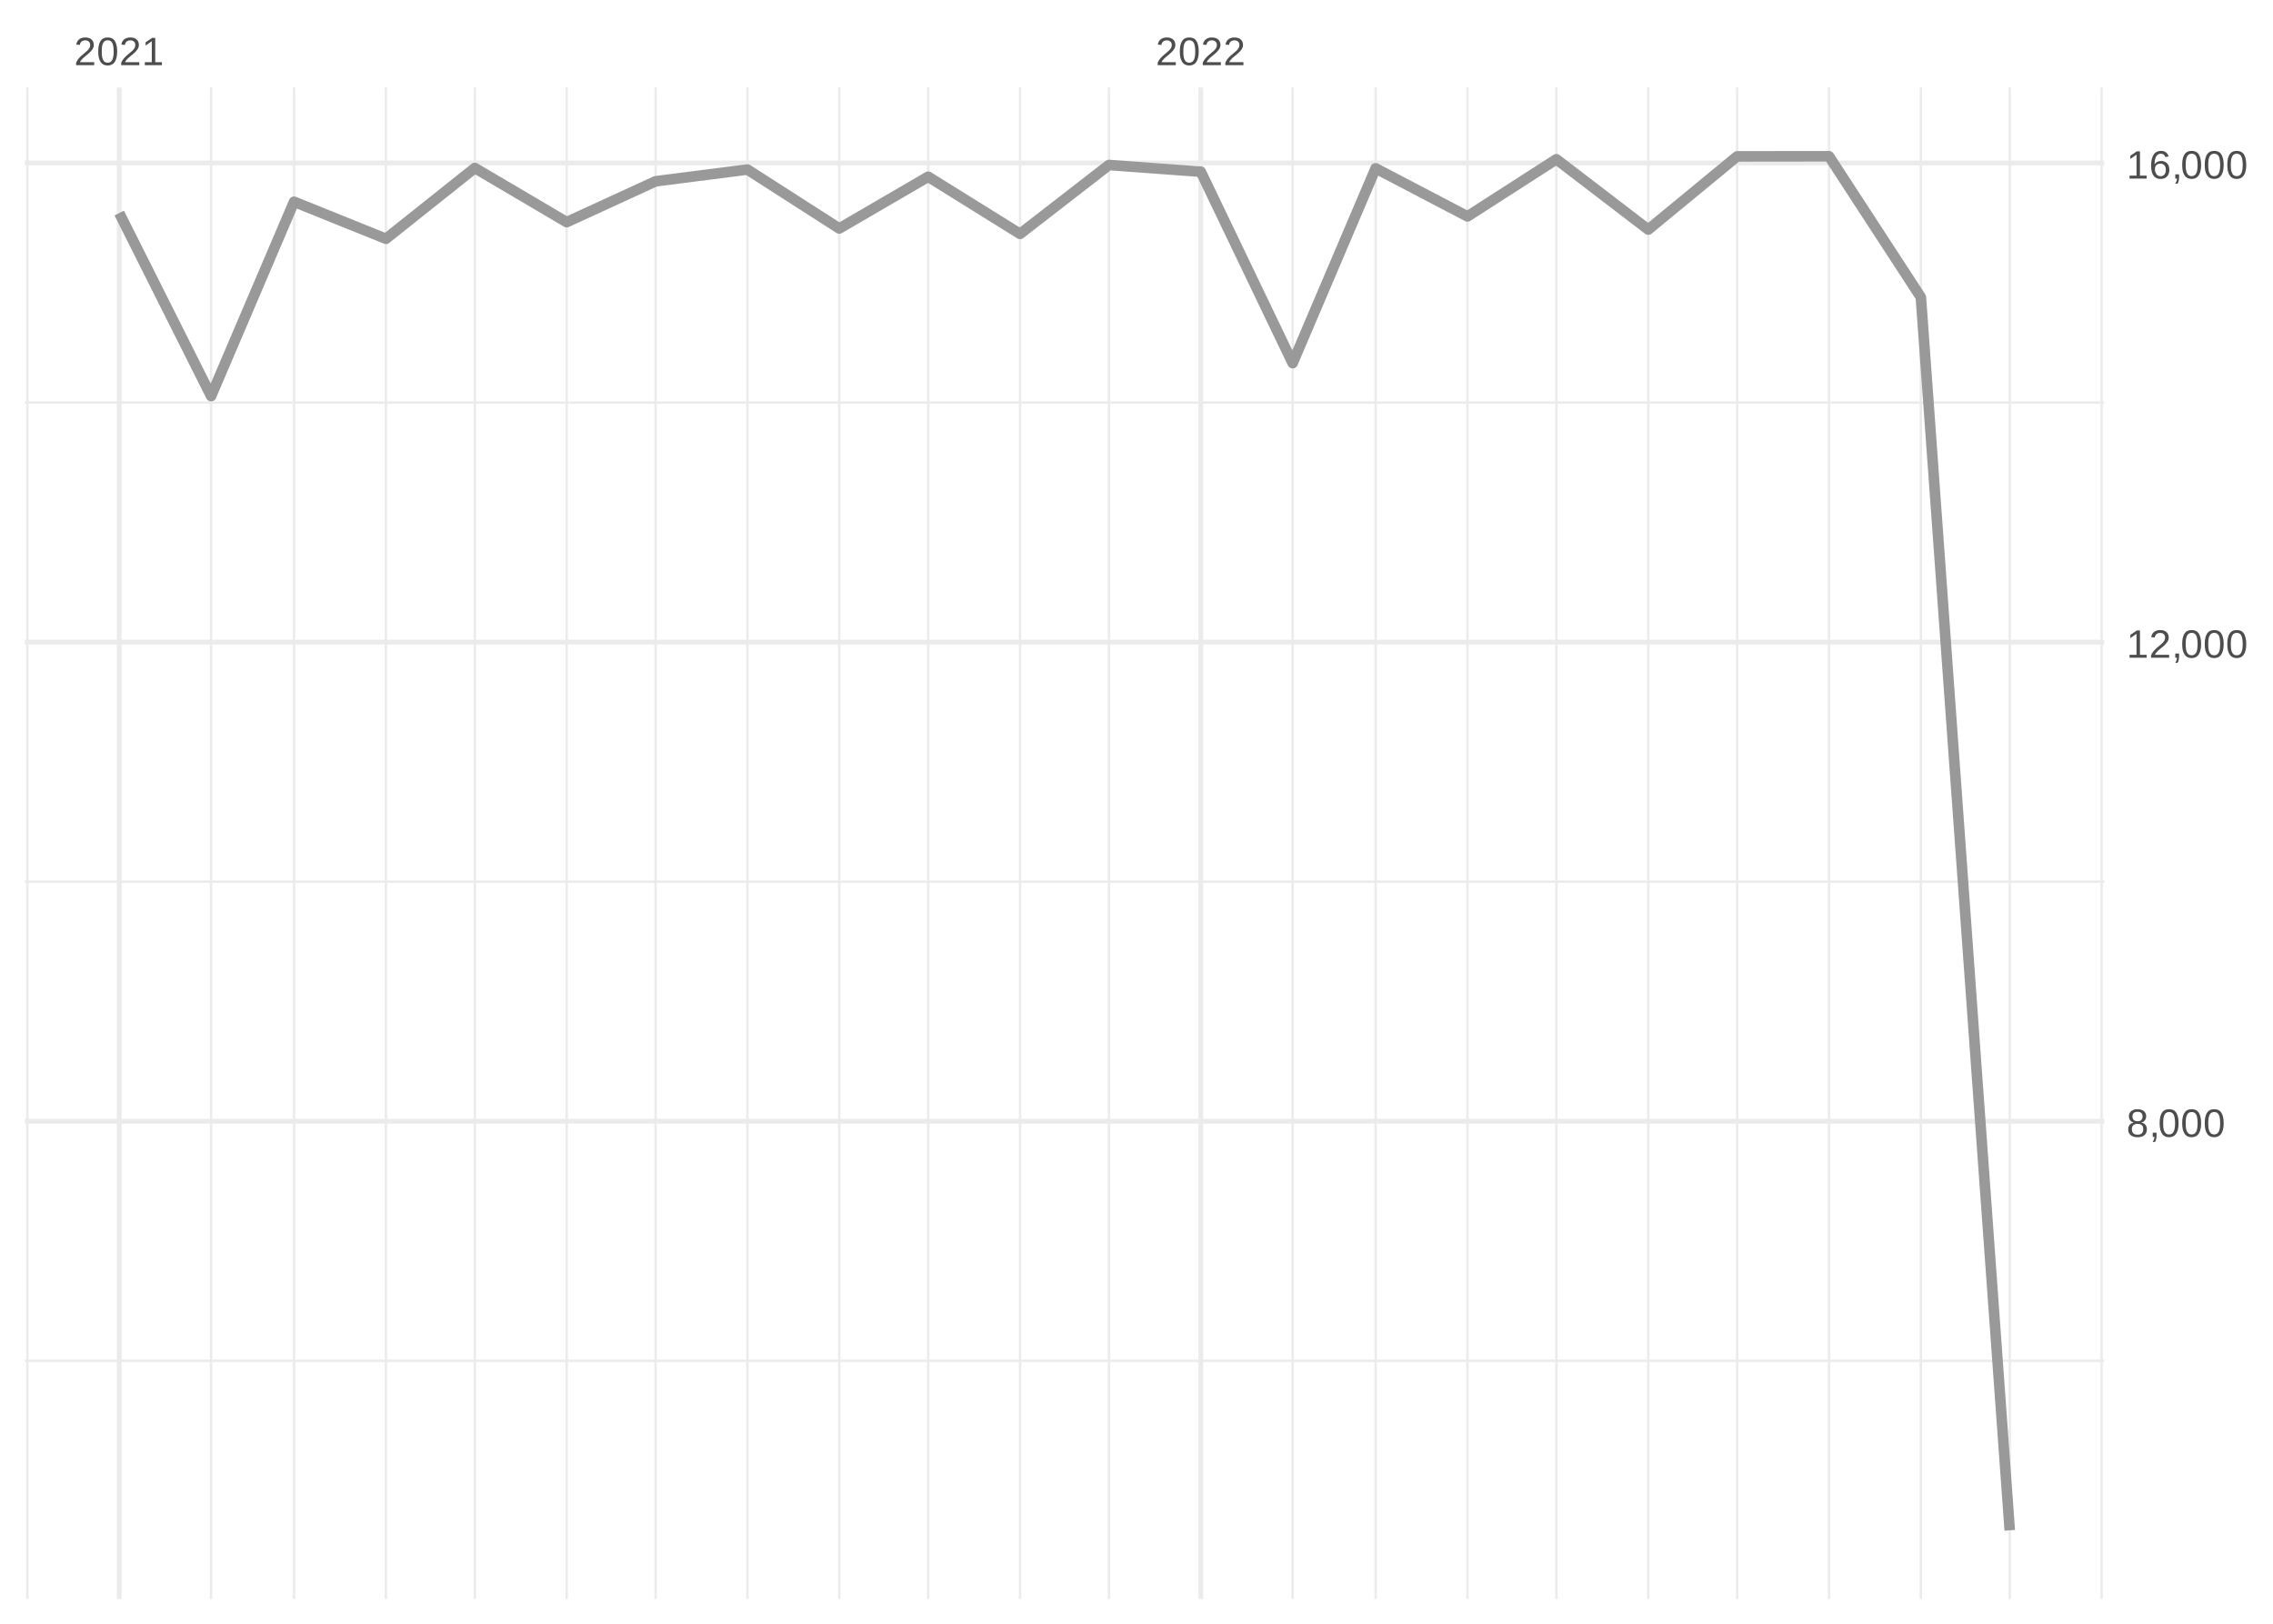
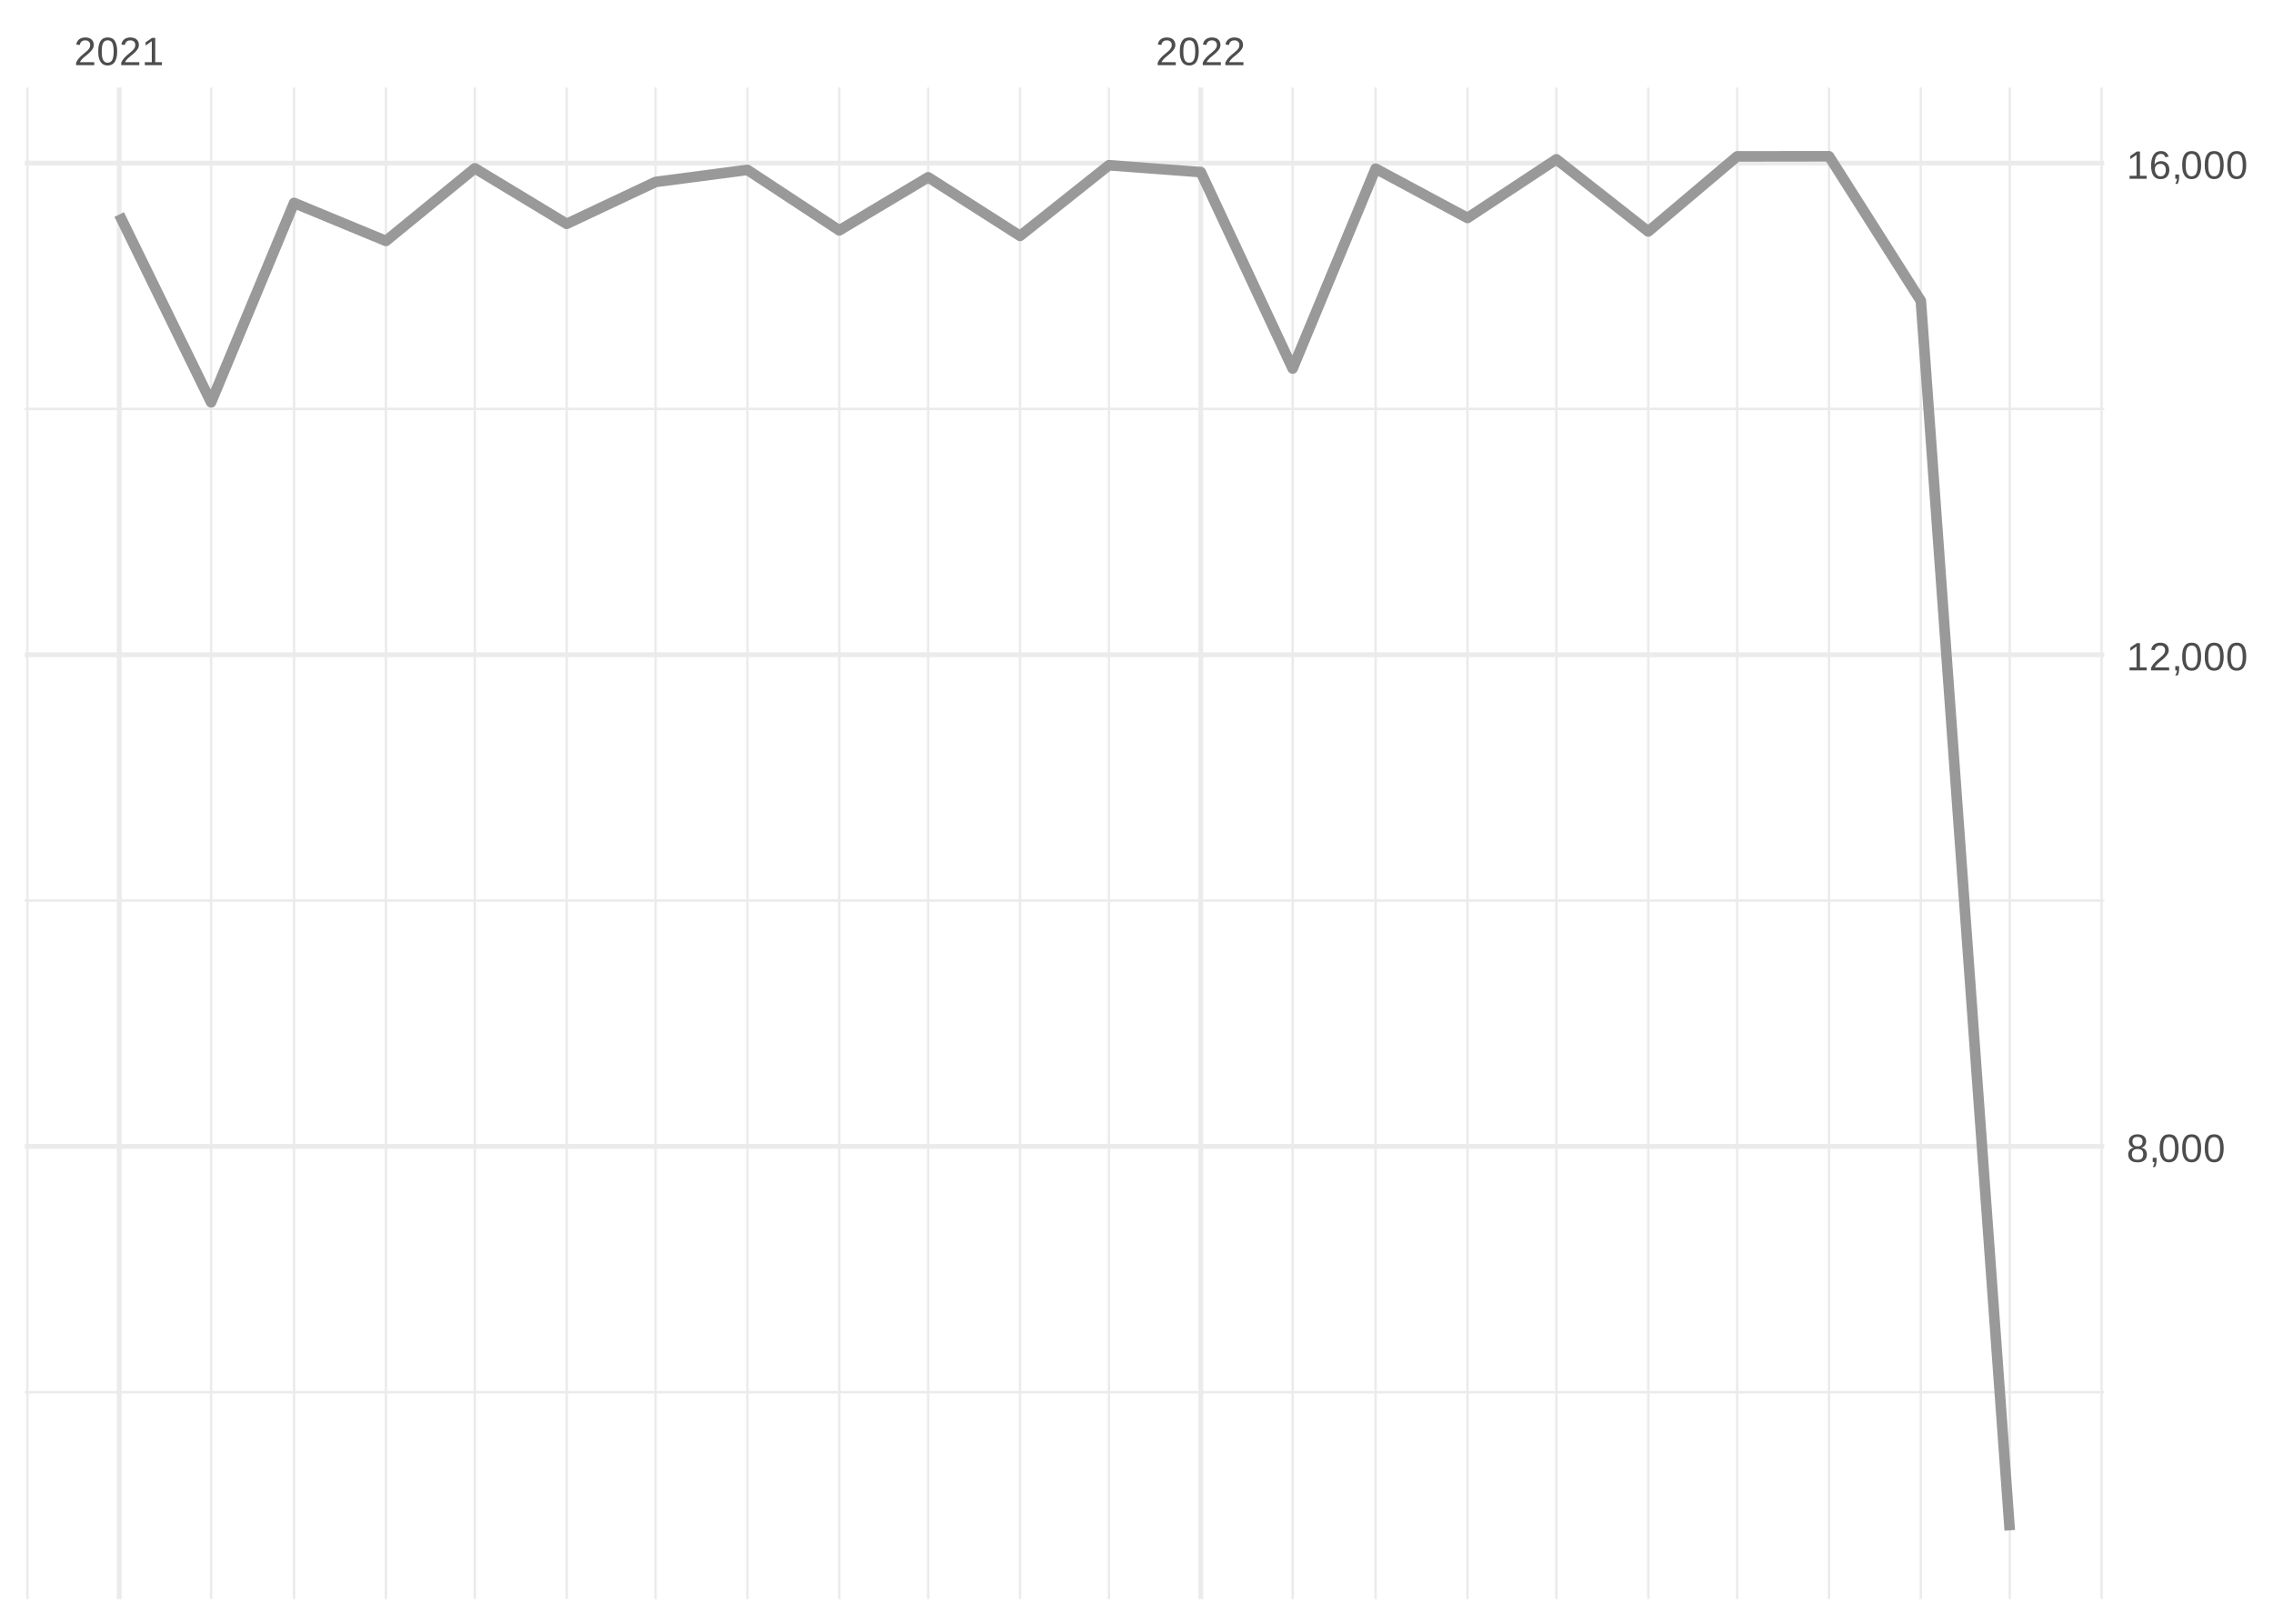
<svg xmlns="http://www.w3.org/2000/svg" xmlns:xlink="http://www.w3.org/1999/xlink" width="504pt" height="360pt" viewBox="0 0 504 360" version="1.1">
  <defs>
    <g>
      <symbol overflow="visible" id="glyph0-0">
        <path style="stroke:none;" d="M 0.297 0 L 0.297 -5.859 L 2.625 -5.859 L 2.625 0 Z M 0.578 -0.297 L 2.344 -0.297 L 2.344 -5.578 L 0.578 -5.578 Z M 0.578 -0.297 " />
      </symbol>
      <symbol overflow="visible" id="glyph0-1">
        <path style="stroke:none;" d="M 0.438 0 L 0.438 -0.547 C 0.582 -0.879 0.758 -1.172 0.969 -1.422 C 1.188 -1.68 1.41 -1.914 1.641 -2.125 C 1.867 -2.332 2.098 -2.523 2.328 -2.703 C 2.555 -2.879 2.758 -3.055 2.938 -3.234 C 3.125 -3.41 3.273 -3.598 3.391 -3.797 C 3.504 -3.992 3.562 -4.211 3.562 -4.453 C 3.562 -4.629 3.535 -4.781 3.484 -4.906 C 3.43 -5.039 3.352 -5.148 3.25 -5.234 C 3.156 -5.328 3.039 -5.395 2.906 -5.438 C 2.77 -5.477 2.617 -5.5 2.453 -5.5 C 2.297 -5.5 2.148 -5.477 2.016 -5.438 C 1.879 -5.395 1.758 -5.332 1.656 -5.25 C 1.551 -5.164 1.461 -5.055 1.391 -4.922 C 1.328 -4.797 1.285 -4.648 1.266 -4.484 L 0.484 -4.562 C 0.504 -4.781 0.562 -4.984 0.656 -5.172 C 0.75 -5.359 0.879 -5.523 1.047 -5.672 C 1.211 -5.816 1.41 -5.93 1.641 -6.016 C 1.879 -6.098 2.148 -6.141 2.453 -6.141 C 2.754 -6.141 3.02 -6.102 3.25 -6.031 C 3.488 -5.957 3.688 -5.848 3.844 -5.703 C 4.008 -5.566 4.133 -5.395 4.219 -5.188 C 4.312 -4.988 4.359 -4.754 4.359 -4.484 C 4.359 -4.273 4.32 -4.078 4.25 -3.891 C 4.176 -3.711 4.078 -3.539 3.953 -3.375 C 3.828 -3.207 3.688 -3.047 3.531 -2.891 C 3.375 -2.742 3.207 -2.594 3.031 -2.438 C 2.852 -2.289 2.676 -2.145 2.5 -2 C 2.32 -1.863 2.156 -1.723 2 -1.578 C 1.844 -1.43 1.703 -1.281 1.578 -1.125 C 1.453 -0.977 1.359 -0.82 1.297 -0.656 L 4.453 -0.656 L 4.453 0 Z M 0.438 0 " />
      </symbol>
      <symbol overflow="visible" id="glyph0-2">
        <path style="stroke:none;" d="M 4.547 -3.031 C 4.547 -2.445 4.488 -1.957 4.375 -1.562 C 4.27 -1.164 4.117 -0.844 3.922 -0.594 C 3.734 -0.352 3.508 -0.18 3.25 -0.078 C 3 0.023 2.727 0.078 2.438 0.078 C 2.145 0.078 1.867 0.023 1.609 -0.078 C 1.359 -0.18 1.141 -0.352 0.953 -0.594 C 0.766 -0.844 0.613 -1.164 0.5 -1.562 C 0.395 -1.957 0.344 -2.445 0.344 -3.031 C 0.344 -3.633 0.395 -4.133 0.5 -4.531 C 0.613 -4.938 0.766 -5.258 0.953 -5.5 C 1.141 -5.738 1.359 -5.906 1.609 -6 C 1.867 -6.094 2.156 -6.141 2.469 -6.141 C 2.75 -6.141 3.016 -6.094 3.266 -6 C 3.523 -5.906 3.75 -5.738 3.938 -5.5 C 4.125 -5.258 4.27 -4.938 4.375 -4.531 C 4.488 -4.133 4.547 -3.633 4.547 -3.031 Z M 3.766 -3.031 C 3.766 -3.508 3.734 -3.906 3.672 -4.219 C 3.617 -4.539 3.535 -4.797 3.422 -4.984 C 3.305 -5.18 3.164 -5.316 3 -5.391 C 2.844 -5.473 2.664 -5.516 2.469 -5.516 C 2.25 -5.516 2.055 -5.473 1.891 -5.391 C 1.723 -5.316 1.582 -5.18 1.469 -4.984 C 1.352 -4.797 1.266 -4.539 1.203 -4.219 C 1.148 -3.906 1.125 -3.508 1.125 -3.031 C 1.125 -2.562 1.148 -2.164 1.203 -1.844 C 1.266 -1.531 1.352 -1.273 1.469 -1.078 C 1.582 -0.891 1.719 -0.754 1.875 -0.672 C 2.039 -0.586 2.227 -0.547 2.438 -0.547 C 2.645 -0.547 2.828 -0.586 2.984 -0.672 C 3.148 -0.754 3.289 -0.891 3.406 -1.078 C 3.52 -1.273 3.609 -1.531 3.672 -1.844 C 3.734 -2.164 3.766 -2.562 3.766 -3.031 Z M 3.766 -3.031 " />
      </symbol>
      <symbol overflow="visible" id="glyph0-3">
        <path style="stroke:none;" d="M 0.672 0 L 0.672 -0.656 L 2.219 -0.656 L 2.219 -5.312 L 0.844 -4.344 L 0.844 -5.062 L 2.281 -6.047 L 2.984 -6.047 L 2.984 -0.656 L 4.469 -0.656 L 4.469 0 Z M 0.672 0 " />
      </symbol>
      <symbol overflow="visible" id="glyph0-4">
        <path style="stroke:none;" d="M 4.516 -1.688 C 4.516 -1.426 4.473 -1.188 4.391 -0.969 C 4.305 -0.758 4.18 -0.578 4.016 -0.422 C 3.848 -0.266 3.633 -0.141 3.375 -0.047 C 3.113 0.035 2.805 0.078 2.453 0.078 C 2.098 0.078 1.789 0.035 1.531 -0.047 C 1.27 -0.141 1.051 -0.266 0.875 -0.422 C 0.707 -0.578 0.582 -0.758 0.5 -0.969 C 0.414 -1.188 0.375 -1.422 0.375 -1.672 C 0.375 -1.898 0.406 -2.098 0.469 -2.266 C 0.539 -2.441 0.633 -2.594 0.75 -2.719 C 0.863 -2.844 0.992 -2.941 1.141 -3.016 C 1.285 -3.086 1.438 -3.141 1.594 -3.172 L 1.594 -3.188 C 1.414 -3.227 1.258 -3.289 1.125 -3.375 C 1 -3.469 0.891 -3.578 0.797 -3.703 C 0.711 -3.828 0.645 -3.961 0.594 -4.109 C 0.551 -4.266 0.531 -4.426 0.531 -4.594 C 0.531 -4.801 0.566 -5 0.641 -5.188 C 0.723 -5.375 0.844 -5.535 1 -5.672 C 1.164 -5.816 1.367 -5.93 1.609 -6.016 C 1.848 -6.098 2.125 -6.141 2.438 -6.141 C 2.758 -6.141 3.039 -6.098 3.281 -6.016 C 3.531 -5.93 3.734 -5.816 3.891 -5.672 C 4.047 -5.535 4.16 -5.375 4.234 -5.188 C 4.316 -5 4.359 -4.797 4.359 -4.578 C 4.359 -4.41 4.332 -4.25 4.281 -4.094 C 4.238 -3.945 4.172 -3.812 4.078 -3.688 C 3.992 -3.562 3.883 -3.457 3.75 -3.375 C 3.613 -3.289 3.457 -3.227 3.281 -3.188 L 3.281 -3.172 C 3.457 -3.141 3.617 -3.086 3.766 -3.016 C 3.922 -2.941 4.051 -2.844 4.156 -2.719 C 4.27 -2.594 4.359 -2.441 4.422 -2.266 C 4.484 -2.098 4.516 -1.906 4.516 -1.688 Z M 3.562 -4.547 C 3.562 -4.691 3.539 -4.828 3.5 -4.953 C 3.457 -5.078 3.391 -5.188 3.297 -5.281 C 3.211 -5.375 3.098 -5.441 2.953 -5.484 C 2.816 -5.535 2.645 -5.562 2.438 -5.562 C 2.227 -5.562 2.051 -5.535 1.906 -5.484 C 1.77 -5.441 1.656 -5.375 1.562 -5.281 C 1.477 -5.188 1.414 -5.078 1.375 -4.953 C 1.332 -4.828 1.312 -4.691 1.312 -4.547 C 1.312 -4.422 1.328 -4.297 1.359 -4.172 C 1.391 -4.047 1.445 -3.93 1.531 -3.828 C 1.613 -3.723 1.727 -3.633 1.875 -3.562 C 2.02 -3.5 2.207 -3.469 2.438 -3.469 C 2.688 -3.469 2.883 -3.5 3.031 -3.562 C 3.176 -3.633 3.285 -3.723 3.359 -3.828 C 3.441 -3.93 3.492 -4.047 3.516 -4.172 C 3.547 -4.297 3.562 -4.422 3.562 -4.547 Z M 3.703 -1.766 C 3.703 -1.91 3.68 -2.051 3.641 -2.188 C 3.609 -2.32 3.539 -2.441 3.438 -2.547 C 3.344 -2.648 3.211 -2.734 3.047 -2.797 C 2.879 -2.859 2.676 -2.891 2.438 -2.891 C 2.207 -2.891 2.008 -2.859 1.844 -2.797 C 1.688 -2.734 1.555 -2.648 1.453 -2.547 C 1.359 -2.441 1.289 -2.316 1.25 -2.172 C 1.207 -2.035 1.188 -1.895 1.188 -1.75 C 1.188 -1.562 1.207 -1.391 1.25 -1.234 C 1.289 -1.078 1.363 -0.941 1.469 -0.828 C 1.57 -0.723 1.703 -0.641 1.859 -0.578 C 2.023 -0.523 2.223 -0.5 2.453 -0.5 C 2.691 -0.5 2.891 -0.523 3.047 -0.578 C 3.211 -0.641 3.344 -0.723 3.438 -0.828 C 3.531 -0.941 3.598 -1.078 3.641 -1.234 C 3.68 -1.391 3.703 -1.566 3.703 -1.766 Z M 3.703 -1.766 " />
      </symbol>
      <symbol overflow="visible" id="glyph0-5">
        <path style="stroke:none;" d="M 1.656 -0.938 L 1.656 -0.219 C 1.656 -0.062 1.645 0.07 1.625 0.188 C 1.613 0.312 1.594 0.426 1.562 0.531 C 1.539 0.645 1.508 0.75 1.469 0.844 C 1.426 0.938 1.375 1.031 1.312 1.125 L 0.797 1.125 C 0.922 0.938 1.016 0.75 1.078 0.562 C 1.148 0.375 1.188 0.188 1.188 0 L 0.812 0 L 0.812 -0.938 Z M 1.656 -0.938 " />
      </symbol>
      <symbol overflow="visible" id="glyph0-6">
        <path style="stroke:none;" d="M 4.5 -1.984 C 4.5 -1.68 4.457 -1.398 4.375 -1.141 C 4.289 -0.891 4.164 -0.672 4 -0.484 C 3.844 -0.305 3.641 -0.164 3.391 -0.062 C 3.148 0.031 2.867 0.078 2.547 0.078 C 2.191 0.078 1.883 0.016 1.625 -0.109 C 1.363 -0.242 1.145 -0.438 0.969 -0.688 C 0.789 -0.945 0.66 -1.258 0.578 -1.625 C 0.492 -2 0.453 -2.422 0.453 -2.891 C 0.453 -3.422 0.5 -3.891 0.594 -4.297 C 0.695 -4.703 0.836 -5.039 1.016 -5.312 C 1.203 -5.594 1.43 -5.801 1.703 -5.938 C 1.973 -6.07 2.273 -6.141 2.609 -6.141 C 2.816 -6.141 3.008 -6.117 3.188 -6.078 C 3.375 -6.035 3.539 -5.961 3.688 -5.859 C 3.832 -5.766 3.957 -5.641 4.062 -5.484 C 4.176 -5.328 4.27 -5.133 4.344 -4.906 L 3.594 -4.781 C 3.52 -5.039 3.395 -5.227 3.219 -5.344 C 3.039 -5.457 2.836 -5.516 2.609 -5.516 C 2.391 -5.516 2.191 -5.461 2.016 -5.359 C 1.848 -5.266 1.703 -5.117 1.578 -4.922 C 1.461 -4.723 1.375 -4.473 1.312 -4.172 C 1.25 -3.867 1.219 -3.516 1.219 -3.109 C 1.352 -3.367 1.547 -3.566 1.797 -3.703 C 2.055 -3.836 2.352 -3.906 2.688 -3.906 C 2.957 -3.906 3.203 -3.859 3.422 -3.766 C 3.648 -3.68 3.844 -3.555 4 -3.391 C 4.164 -3.223 4.289 -3.02 4.375 -2.781 C 4.457 -2.539 4.5 -2.273 4.5 -1.984 Z M 3.719 -1.953 C 3.719 -2.16 3.691 -2.348 3.641 -2.516 C 3.586 -2.68 3.508 -2.82 3.406 -2.938 C 3.301 -3.062 3.172 -3.156 3.016 -3.219 C 2.867 -3.281 2.695 -3.312 2.5 -3.312 C 2.363 -3.312 2.223 -3.289 2.078 -3.25 C 1.93 -3.207 1.801 -3.141 1.688 -3.047 C 1.57 -2.953 1.477 -2.828 1.406 -2.672 C 1.332 -2.523 1.297 -2.344 1.297 -2.125 C 1.297 -1.906 1.32 -1.695 1.375 -1.5 C 1.438 -1.312 1.52 -1.145 1.625 -1 C 1.727 -0.852 1.852 -0.738 2 -0.656 C 2.156 -0.57 2.332 -0.531 2.531 -0.531 C 2.719 -0.531 2.883 -0.562 3.031 -0.625 C 3.176 -0.695 3.301 -0.789 3.406 -0.906 C 3.508 -1.031 3.586 -1.18 3.641 -1.359 C 3.691 -1.535 3.719 -1.734 3.719 -1.953 Z M 3.719 -1.953 " />
      </symbol>
    </g>
    <clipPath id="clip1">
-       <path d="M 5.48 301 L 466.59 301 L 466.59 302 L 5.48 302 Z M 5.48 301 " />
+       <path d="M 5.48 308 L 466.59 308 L 466.59 309 L 5.48 309 Z M 5.48 308 " />
    </clipPath>
    <clipPath id="clip2">
-       <path d="M 5.48 195 L 466.59 195 L 466.59 196 L 5.48 196 Z M 5.48 195 " />
+       <path d="M 5.48 199 L 466.59 199 L 466.59 200 L 5.48 200 Z M 5.48 199 " />
    </clipPath>
    <clipPath id="clip3">
-       <path d="M 5.48 88 L 466.59 88 L 466.59 90 L 5.48 90 Z M 5.48 88 " />
+       <path d="M 5.48 90 L 466.59 90 L 466.59 91 L 5.48 91 Z M 5.48 90 " />
    </clipPath>
    <clipPath id="clip4">
      <path d="M 5.48 19.41 L 7 19.41 L 7 354.52 L 5.48 354.52 Z M 5.48 19.41 " />
    </clipPath>
    <clipPath id="clip5">
      <path d="M 46 19.41 L 48 19.41 L 48 354.52 L 46 354.52 Z M 46 19.41 " />
    </clipPath>
    <clipPath id="clip6">
      <path d="M 64 19.41 L 66 19.41 L 66 354.52 L 64 354.52 Z M 64 19.41 " />
    </clipPath>
    <clipPath id="clip7">
      <path d="M 85 19.41 L 86 19.41 L 86 354.52 L 85 354.52 Z M 85 19.41 " />
    </clipPath>
    <clipPath id="clip8">
      <path d="M 105 19.41 L 106 19.41 L 106 354.52 L 105 354.52 Z M 105 19.41 " />
    </clipPath>
    <clipPath id="clip9">
      <path d="M 125 19.41 L 126 19.41 L 126 354.52 L 125 354.52 Z M 125 19.41 " />
    </clipPath>
    <clipPath id="clip10">
      <path d="M 145 19.41 L 146 19.41 L 146 354.52 L 145 354.52 Z M 145 19.41 " />
    </clipPath>
    <clipPath id="clip11">
      <path d="M 165 19.41 L 166 19.41 L 166 354.52 L 165 354.52 Z M 165 19.41 " />
    </clipPath>
    <clipPath id="clip12">
      <path d="M 185 19.41 L 187 19.41 L 187 354.52 L 185 354.52 Z M 185 19.41 " />
    </clipPath>
    <clipPath id="clip13">
      <path d="M 205 19.41 L 207 19.41 L 207 354.52 L 205 354.52 Z M 205 19.41 " />
    </clipPath>
    <clipPath id="clip14">
      <path d="M 225 19.41 L 227 19.41 L 227 354.52 L 225 354.52 Z M 225 19.41 " />
    </clipPath>
    <clipPath id="clip15">
      <path d="M 245 19.41 L 247 19.41 L 247 354.52 L 245 354.52 Z M 245 19.41 " />
    </clipPath>
    <clipPath id="clip16">
      <path d="M 286 19.41 L 287 19.41 L 287 354.52 L 286 354.52 Z M 286 19.41 " />
    </clipPath>
    <clipPath id="clip17">
      <path d="M 304 19.41 L 306 19.41 L 306 354.52 L 304 354.52 Z M 304 19.41 " />
    </clipPath>
    <clipPath id="clip18">
      <path d="M 325 19.41 L 326 19.41 L 326 354.52 L 325 354.52 Z M 325 19.41 " />
    </clipPath>
    <clipPath id="clip19">
      <path d="M 344 19.41 L 346 19.41 L 346 354.52 L 344 354.52 Z M 344 19.41 " />
    </clipPath>
    <clipPath id="clip20">
      <path d="M 365 19.41 L 366 19.41 L 366 354.52 L 365 354.52 Z M 365 19.41 " />
    </clipPath>
    <clipPath id="clip21">
      <path d="M 384 19.41 L 386 19.41 L 386 354.52 L 384 354.52 Z M 384 19.41 " />
    </clipPath>
    <clipPath id="clip22">
      <path d="M 405 19.41 L 406 19.41 L 406 354.52 L 405 354.52 Z M 405 19.41 " />
    </clipPath>
    <clipPath id="clip23">
      <path d="M 425 19.41 L 427 19.41 L 427 354.52 L 425 354.52 Z M 425 19.41 " />
    </clipPath>
    <clipPath id="clip24">
      <path d="M 445 19.41 L 446 19.41 L 446 354.52 L 445 354.52 Z M 445 19.41 " />
    </clipPath>
    <clipPath id="clip25">
      <path d="M 465 19.41 L 466.59 19.41 L 466.59 354.52 L 465 354.52 Z M 465 19.41 " />
    </clipPath>
    <clipPath id="clip26">
-       <path d="M 5.48 248 L 466.59 248 L 466.59 250 L 5.48 250 Z M 5.48 248 " />
+       <path d="M 5.48 253 L 466.59 253 L 466.59 255 L 5.48 255 Z M 5.48 253 " />
    </clipPath>
    <clipPath id="clip27">
-       <path d="M 5.48 141 L 466.59 141 L 466.59 143 L 5.48 143 Z M 5.48 141 " />
+       <path d="M 5.48 144 L 466.59 144 L 466.59 146 L 5.48 146 Z M 5.48 144 " />
    </clipPath>
    <clipPath id="clip28">
      <path d="M 5.48 35 L 466.59 35 L 466.59 37 L 5.48 37 Z M 5.48 35 " />
    </clipPath>
    <clipPath id="clip29">
      <path d="M 25 19.41 L 27 19.41 L 27 354.52 L 25 354.52 Z M 25 19.41 " />
    </clipPath>
    <clipPath id="clip30">
      <path d="M 265 19.41 L 267 19.41 L 267 354.52 L 265 354.52 Z M 265 19.41 " />
    </clipPath>
  </defs>
  <g id="surface26">
    <rect x="0" y="0" width="504" height="360" style="fill:rgb(100%,100%,100%);fill-opacity:1;stroke:none;" />
    <g clip-path="url(#clip1)" clip-rule="nonzero">
-       <path style="fill:none;stroke-width:0.533;stroke-linecap:butt;stroke-linejoin:round;stroke:rgb(92.157%,92.157%,92.157%);stroke-opacity:1;stroke-miterlimit:10;" d="M 5.48 301.707 L 466.59 301.707 " />
+       <path style="fill:none;stroke-width:0.533;stroke-linecap:butt;stroke-linejoin:round;stroke:rgb(92.157%,92.157%,92.157%);stroke-opacity:1;stroke-miterlimit:10;" d="M 5.48 308.66 L 466.59 308.66 " />
    </g>
    <g clip-path="url(#clip2)" clip-rule="nonzero">
-       <path style="fill:none;stroke-width:0.533;stroke-linecap:butt;stroke-linejoin:round;stroke:rgb(92.157%,92.157%,92.157%);stroke-opacity:1;stroke-miterlimit:10;" d="M 5.48 195.477 L 466.59 195.477 " />
+       <path style="fill:none;stroke-width:0.533;stroke-linecap:butt;stroke-linejoin:round;stroke:rgb(92.157%,92.157%,92.157%);stroke-opacity:1;stroke-miterlimit:10;" d="M 5.48 199.664 L 466.59 199.664 " />
    </g>
    <g clip-path="url(#clip3)" clip-rule="nonzero">
-       <path style="fill:none;stroke-width:0.533;stroke-linecap:butt;stroke-linejoin:round;stroke:rgb(92.157%,92.157%,92.157%);stroke-opacity:1;stroke-miterlimit:10;" d="M 5.48 89.246 L 466.59 89.246 " />
+       <path style="fill:none;stroke-width:0.533;stroke-linecap:butt;stroke-linejoin:round;stroke:rgb(92.157%,92.157%,92.157%);stroke-opacity:1;stroke-miterlimit:10;" d="M 5.48 90.668 L 466.59 90.668 " />
    </g>
    <g clip-path="url(#clip4)" clip-rule="nonzero">
      <path style="fill:none;stroke-width:0.533;stroke-linecap:butt;stroke-linejoin:round;stroke:rgb(92.157%,92.157%,92.157%);stroke-opacity:1;stroke-miterlimit:10;" d="M 6.07 354.52 L 6.07 19.41 " />
    </g>
    <g clip-path="url(#clip5)" clip-rule="nonzero">
      <path style="fill:none;stroke-width:0.533;stroke-linecap:butt;stroke-linejoin:round;stroke:rgb(92.157%,92.157%,92.157%);stroke-opacity:1;stroke-miterlimit:10;" d="M 46.809 354.52 L 46.809 19.41 " />
    </g>
    <g clip-path="url(#clip6)" clip-rule="nonzero">
      <path style="fill:none;stroke-width:0.533;stroke-linecap:butt;stroke-linejoin:round;stroke:rgb(92.157%,92.157%,92.157%);stroke-opacity:1;stroke-miterlimit:10;" d="M 65.203 354.52 L 65.203 19.41 " />
    </g>
    <g clip-path="url(#clip7)" clip-rule="nonzero">
      <path style="fill:none;stroke-width:0.533;stroke-linecap:butt;stroke-linejoin:round;stroke:rgb(92.157%,92.157%,92.157%);stroke-opacity:1;stroke-miterlimit:10;" d="M 85.574 354.52 L 85.574 19.41 " />
    </g>
    <g clip-path="url(#clip8)" clip-rule="nonzero">
      <path style="fill:none;stroke-width:0.533;stroke-linecap:butt;stroke-linejoin:round;stroke:rgb(92.157%,92.157%,92.157%);stroke-opacity:1;stroke-miterlimit:10;" d="M 105.285 354.52 L 105.285 19.41 " />
    </g>
    <g clip-path="url(#clip9)" clip-rule="nonzero">
      <path style="fill:none;stroke-width:0.533;stroke-linecap:butt;stroke-linejoin:round;stroke:rgb(92.157%,92.157%,92.157%);stroke-opacity:1;stroke-miterlimit:10;" d="M 125.652 354.52 L 125.652 19.41 " />
    </g>
    <g clip-path="url(#clip10)" clip-rule="nonzero">
      <path style="fill:none;stroke-width:0.533;stroke-linecap:butt;stroke-linejoin:round;stroke:rgb(92.157%,92.157%,92.157%);stroke-opacity:1;stroke-miterlimit:10;" d="M 145.363 354.52 L 145.363 19.41 " />
    </g>
    <g clip-path="url(#clip11)" clip-rule="nonzero">
      <path style="fill:none;stroke-width:0.533;stroke-linecap:butt;stroke-linejoin:round;stroke:rgb(92.157%,92.157%,92.157%);stroke-opacity:1;stroke-miterlimit:10;" d="M 165.73 354.52 L 165.73 19.41 " />
    </g>
    <g clip-path="url(#clip12)" clip-rule="nonzero">
      <path style="fill:none;stroke-width:0.533;stroke-linecap:butt;stroke-linejoin:round;stroke:rgb(92.157%,92.157%,92.157%);stroke-opacity:1;stroke-miterlimit:10;" d="M 186.098 354.52 L 186.098 19.41 " />
    </g>
    <g clip-path="url(#clip13)" clip-rule="nonzero">
      <path style="fill:none;stroke-width:0.533;stroke-linecap:butt;stroke-linejoin:round;stroke:rgb(92.157%,92.157%,92.157%);stroke-opacity:1;stroke-miterlimit:10;" d="M 205.809 354.52 L 205.809 19.41 " />
    </g>
    <g clip-path="url(#clip14)" clip-rule="nonzero">
      <path style="fill:none;stroke-width:0.533;stroke-linecap:butt;stroke-linejoin:round;stroke:rgb(92.157%,92.157%,92.157%);stroke-opacity:1;stroke-miterlimit:10;" d="M 226.18 354.52 L 226.18 19.41 " />
    </g>
    <g clip-path="url(#clip15)" clip-rule="nonzero">
      <path style="fill:none;stroke-width:0.533;stroke-linecap:butt;stroke-linejoin:round;stroke:rgb(92.157%,92.157%,92.157%);stroke-opacity:1;stroke-miterlimit:10;" d="M 245.891 354.52 L 245.891 19.41 " />
    </g>
    <g clip-path="url(#clip16)" clip-rule="nonzero">
      <path style="fill:none;stroke-width:0.533;stroke-linecap:butt;stroke-linejoin:round;stroke:rgb(92.157%,92.157%,92.157%);stroke-opacity:1;stroke-miterlimit:10;" d="M 286.625 354.52 L 286.625 19.41 " />
    </g>
    <g clip-path="url(#clip17)" clip-rule="nonzero">
      <path style="fill:none;stroke-width:0.533;stroke-linecap:butt;stroke-linejoin:round;stroke:rgb(92.157%,92.157%,92.157%);stroke-opacity:1;stroke-miterlimit:10;" d="M 305.023 354.52 L 305.023 19.41 " />
    </g>
    <g clip-path="url(#clip18)" clip-rule="nonzero">
      <path style="fill:none;stroke-width:0.533;stroke-linecap:butt;stroke-linejoin:round;stroke:rgb(92.157%,92.157%,92.157%);stroke-opacity:1;stroke-miterlimit:10;" d="M 325.391 354.52 L 325.391 19.41 " />
    </g>
    <g clip-path="url(#clip19)" clip-rule="nonzero">
      <path style="fill:none;stroke-width:0.533;stroke-linecap:butt;stroke-linejoin:round;stroke:rgb(92.157%,92.157%,92.157%);stroke-opacity:1;stroke-miterlimit:10;" d="M 345.102 354.52 L 345.102 19.41 " />
    </g>
    <g clip-path="url(#clip20)" clip-rule="nonzero">
      <path style="fill:none;stroke-width:0.533;stroke-linecap:butt;stroke-linejoin:round;stroke:rgb(92.157%,92.157%,92.157%);stroke-opacity:1;stroke-miterlimit:10;" d="M 365.473 354.52 L 365.473 19.41 " />
    </g>
    <g clip-path="url(#clip21)" clip-rule="nonzero">
      <path style="fill:none;stroke-width:0.533;stroke-linecap:butt;stroke-linejoin:round;stroke:rgb(92.157%,92.157%,92.157%);stroke-opacity:1;stroke-miterlimit:10;" d="M 385.184 354.52 L 385.184 19.41 " />
    </g>
    <g clip-path="url(#clip22)" clip-rule="nonzero">
      <path style="fill:none;stroke-width:0.533;stroke-linecap:butt;stroke-linejoin:round;stroke:rgb(92.157%,92.157%,92.157%);stroke-opacity:1;stroke-miterlimit:10;" d="M 405.551 354.52 L 405.551 19.41 " />
    </g>
    <g clip-path="url(#clip23)" clip-rule="nonzero">
      <path style="fill:none;stroke-width:0.533;stroke-linecap:butt;stroke-linejoin:round;stroke:rgb(92.157%,92.157%,92.157%);stroke-opacity:1;stroke-miterlimit:10;" d="M 425.918 354.52 L 425.918 19.41 " />
    </g>
    <g clip-path="url(#clip24)" clip-rule="nonzero">
      <path style="fill:none;stroke-width:0.533;stroke-linecap:butt;stroke-linejoin:round;stroke:rgb(92.157%,92.157%,92.157%);stroke-opacity:1;stroke-miterlimit:10;" d="M 445.629 354.52 L 445.629 19.41 " />
    </g>
    <g clip-path="url(#clip25)" clip-rule="nonzero">
      <path style="fill:none;stroke-width:0.533;stroke-linecap:butt;stroke-linejoin:round;stroke:rgb(92.157%,92.157%,92.157%);stroke-opacity:1;stroke-miterlimit:10;" d="M 465.996 354.52 L 465.996 19.41 " />
    </g>
    <g clip-path="url(#clip26)" clip-rule="nonzero">
-       <path style="fill:none;stroke-width:1.067;stroke-linecap:butt;stroke-linejoin:round;stroke:rgb(92.157%,92.157%,92.157%);stroke-opacity:1;stroke-miterlimit:10;" d="M 5.48 248.594 L 466.59 248.594 " />
+       <path style="fill:none;stroke-width:1.067;stroke-linecap:butt;stroke-linejoin:round;stroke:rgb(92.157%,92.157%,92.157%);stroke-opacity:1;stroke-miterlimit:10;" d="M 5.48 254.16 L 466.59 254.16 " />
    </g>
    <g clip-path="url(#clip27)" clip-rule="nonzero">
-       <path style="fill:none;stroke-width:1.067;stroke-linecap:butt;stroke-linejoin:round;stroke:rgb(92.157%,92.157%,92.157%);stroke-opacity:1;stroke-miterlimit:10;" d="M 5.48 142.363 L 466.59 142.363 " />
+       <path style="fill:none;stroke-width:1.067;stroke-linecap:butt;stroke-linejoin:round;stroke:rgb(92.157%,92.157%,92.157%);stroke-opacity:1;stroke-miterlimit:10;" d="M 5.48 145.164 L 466.59 145.164 " />
    </g>
    <g clip-path="url(#clip28)" clip-rule="nonzero">
-       <path style="fill:none;stroke-width:1.067;stroke-linecap:butt;stroke-linejoin:round;stroke:rgb(92.157%,92.157%,92.157%);stroke-opacity:1;stroke-miterlimit:10;" d="M 5.48 36.129 L 466.59 36.129 " />
+       <path style="fill:none;stroke-width:1.067;stroke-linecap:butt;stroke-linejoin:round;stroke:rgb(92.157%,92.157%,92.157%);stroke-opacity:1;stroke-miterlimit:10;" d="M 5.48 36.168 L 466.59 36.168 " />
    </g>
    <g clip-path="url(#clip29)" clip-rule="nonzero">
      <path style="fill:none;stroke-width:1.067;stroke-linecap:butt;stroke-linejoin:round;stroke:rgb(92.157%,92.157%,92.157%);stroke-opacity:1;stroke-miterlimit:10;" d="M 26.438 354.52 L 26.438 19.41 " />
    </g>
    <g clip-path="url(#clip30)" clip-rule="nonzero">
      <path style="fill:none;stroke-width:1.067;stroke-linecap:butt;stroke-linejoin:round;stroke:rgb(92.157%,92.157%,92.157%);stroke-opacity:1;stroke-miterlimit:10;" d="M 266.258 354.52 L 266.258 19.41 " />
    </g>
-     <path style="fill:none;stroke-width:2.347;stroke-linecap:butt;stroke-linejoin:round;stroke:rgb(60%,60%,60%);stroke-opacity:1;stroke-miterlimit:10;" d="M 26.438 47.23 L 46.809 87.812 L 65.203 44.734 L 85.574 52.941 L 105.285 37.246 L 125.652 49.25 L 145.363 40.195 L 165.73 37.59 L 186.098 50.656 L 205.809 39.184 L 226.18 51.852 L 245.891 36.582 L 266.258 38.07 L 286.625 80.508 L 305.023 37.324 L 325.391 47.977 L 345.102 35.309 L 365.473 50.898 L 385.184 34.668 L 405.551 34.645 L 425.918 65.902 L 445.629 339.289 " />
+     <path style="fill:none;stroke-width:2.347;stroke-linecap:butt;stroke-linejoin:round;stroke:rgb(60%,60%,60%);stroke-opacity:1;stroke-miterlimit:10;" d="M 26.438 47.559 L 46.809 89.195 L 65.203 44.996 L 85.574 53.418 L 105.285 37.312 L 125.652 49.629 L 145.363 40.34 L 165.73 37.668 L 186.098 51.074 L 205.809 39.305 L 226.18 52.301 L 245.891 36.633 L 266.258 38.16 L 286.625 81.703 L 305.023 37.395 L 325.391 48.324 L 345.102 35.324 L 365.473 51.32 L 385.184 34.672 L 405.551 34.645 L 425.918 66.715 L 445.629 339.289 " />
    <g style="fill:rgb(30.196%,30.196%,30.196%);fill-opacity:1;">
      <use xlink:href="#glyph0-1" x="16.438" y="14.446" />
      <use xlink:href="#glyph0-2" x="21.438" y="14.446" />
      <use xlink:href="#glyph0-1" x="26.438" y="14.446" />
      <use xlink:href="#glyph0-3" x="31.438" y="14.446" />
    </g>
    <g style="fill:rgb(30.196%,30.196%,30.196%);fill-opacity:1;">
      <use xlink:href="#glyph0-1" x="256.258" y="14.446" />
      <use xlink:href="#glyph0-2" x="261.258" y="14.446" />
      <use xlink:href="#glyph0-1" x="266.258" y="14.446" />
      <use xlink:href="#glyph0-1" x="271.258" y="14.446" />
    </g>
    <g style="fill:rgb(30.196%,30.196%,30.196%);fill-opacity:1;">
-       <use xlink:href="#glyph0-4" x="471.52" y="252.06" />
-       <use xlink:href="#glyph0-5" x="476.52" y="252.06" />
-       <use xlink:href="#glyph0-2" x="478.52" y="252.06" />
-       <use xlink:href="#glyph0-2" x="483.52" y="252.06" />
-       <use xlink:href="#glyph0-2" x="488.52" y="252.06" />
-     </g>
-     <g style="fill:rgb(30.196%,30.196%,30.196%);fill-opacity:1;">
-       <use xlink:href="#glyph0-3" x="471.52" y="145.829" />
-       <use xlink:href="#glyph0-1" x="476.52" y="145.829" />
-       <use xlink:href="#glyph0-5" x="481.52" y="145.829" />
-       <use xlink:href="#glyph0-2" x="483.52" y="145.829" />
-       <use xlink:href="#glyph0-2" x="488.52" y="145.829" />
-       <use xlink:href="#glyph0-2" x="493.52" y="145.829" />
-     </g>
-     <g style="fill:rgb(30.196%,30.196%,30.196%);fill-opacity:1;">
-       <use xlink:href="#glyph0-3" x="471.52" y="39.595" />
-       <use xlink:href="#glyph0-6" x="476.52" y="39.595" />
-       <use xlink:href="#glyph0-5" x="481.52" y="39.595" />
-       <use xlink:href="#glyph0-2" x="483.52" y="39.595" />
-       <use xlink:href="#glyph0-2" x="488.52" y="39.595" />
-       <use xlink:href="#glyph0-2" x="493.52" y="39.595" />
+       <use xlink:href="#glyph0-4" x="471.52" y="257.626" />
+       <use xlink:href="#glyph0-5" x="476.52" y="257.626" />
+       <use xlink:href="#glyph0-2" x="478.52" y="257.626" />
+       <use xlink:href="#glyph0-2" x="483.52" y="257.626" />
+       <use xlink:href="#glyph0-2" x="488.52" y="257.626" />
+     </g>
+     <g style="fill:rgb(30.196%,30.196%,30.196%);fill-opacity:1;">
+       <use xlink:href="#glyph0-3" x="471.52" y="148.63" />
+       <use xlink:href="#glyph0-1" x="476.52" y="148.63" />
+       <use xlink:href="#glyph0-5" x="481.52" y="148.63" />
+       <use xlink:href="#glyph0-2" x="483.52" y="148.63" />
+       <use xlink:href="#glyph0-2" x="488.52" y="148.63" />
+       <use xlink:href="#glyph0-2" x="493.52" y="148.63" />
+     </g>
+     <g style="fill:rgb(30.196%,30.196%,30.196%);fill-opacity:1;">
+       <use xlink:href="#glyph0-3" x="471.52" y="39.634" />
+       <use xlink:href="#glyph0-6" x="476.52" y="39.634" />
+       <use xlink:href="#glyph0-5" x="481.52" y="39.634" />
+       <use xlink:href="#glyph0-2" x="483.52" y="39.634" />
+       <use xlink:href="#glyph0-2" x="488.52" y="39.634" />
+       <use xlink:href="#glyph0-2" x="493.52" y="39.634" />
    </g>
  </g>
</svg>
